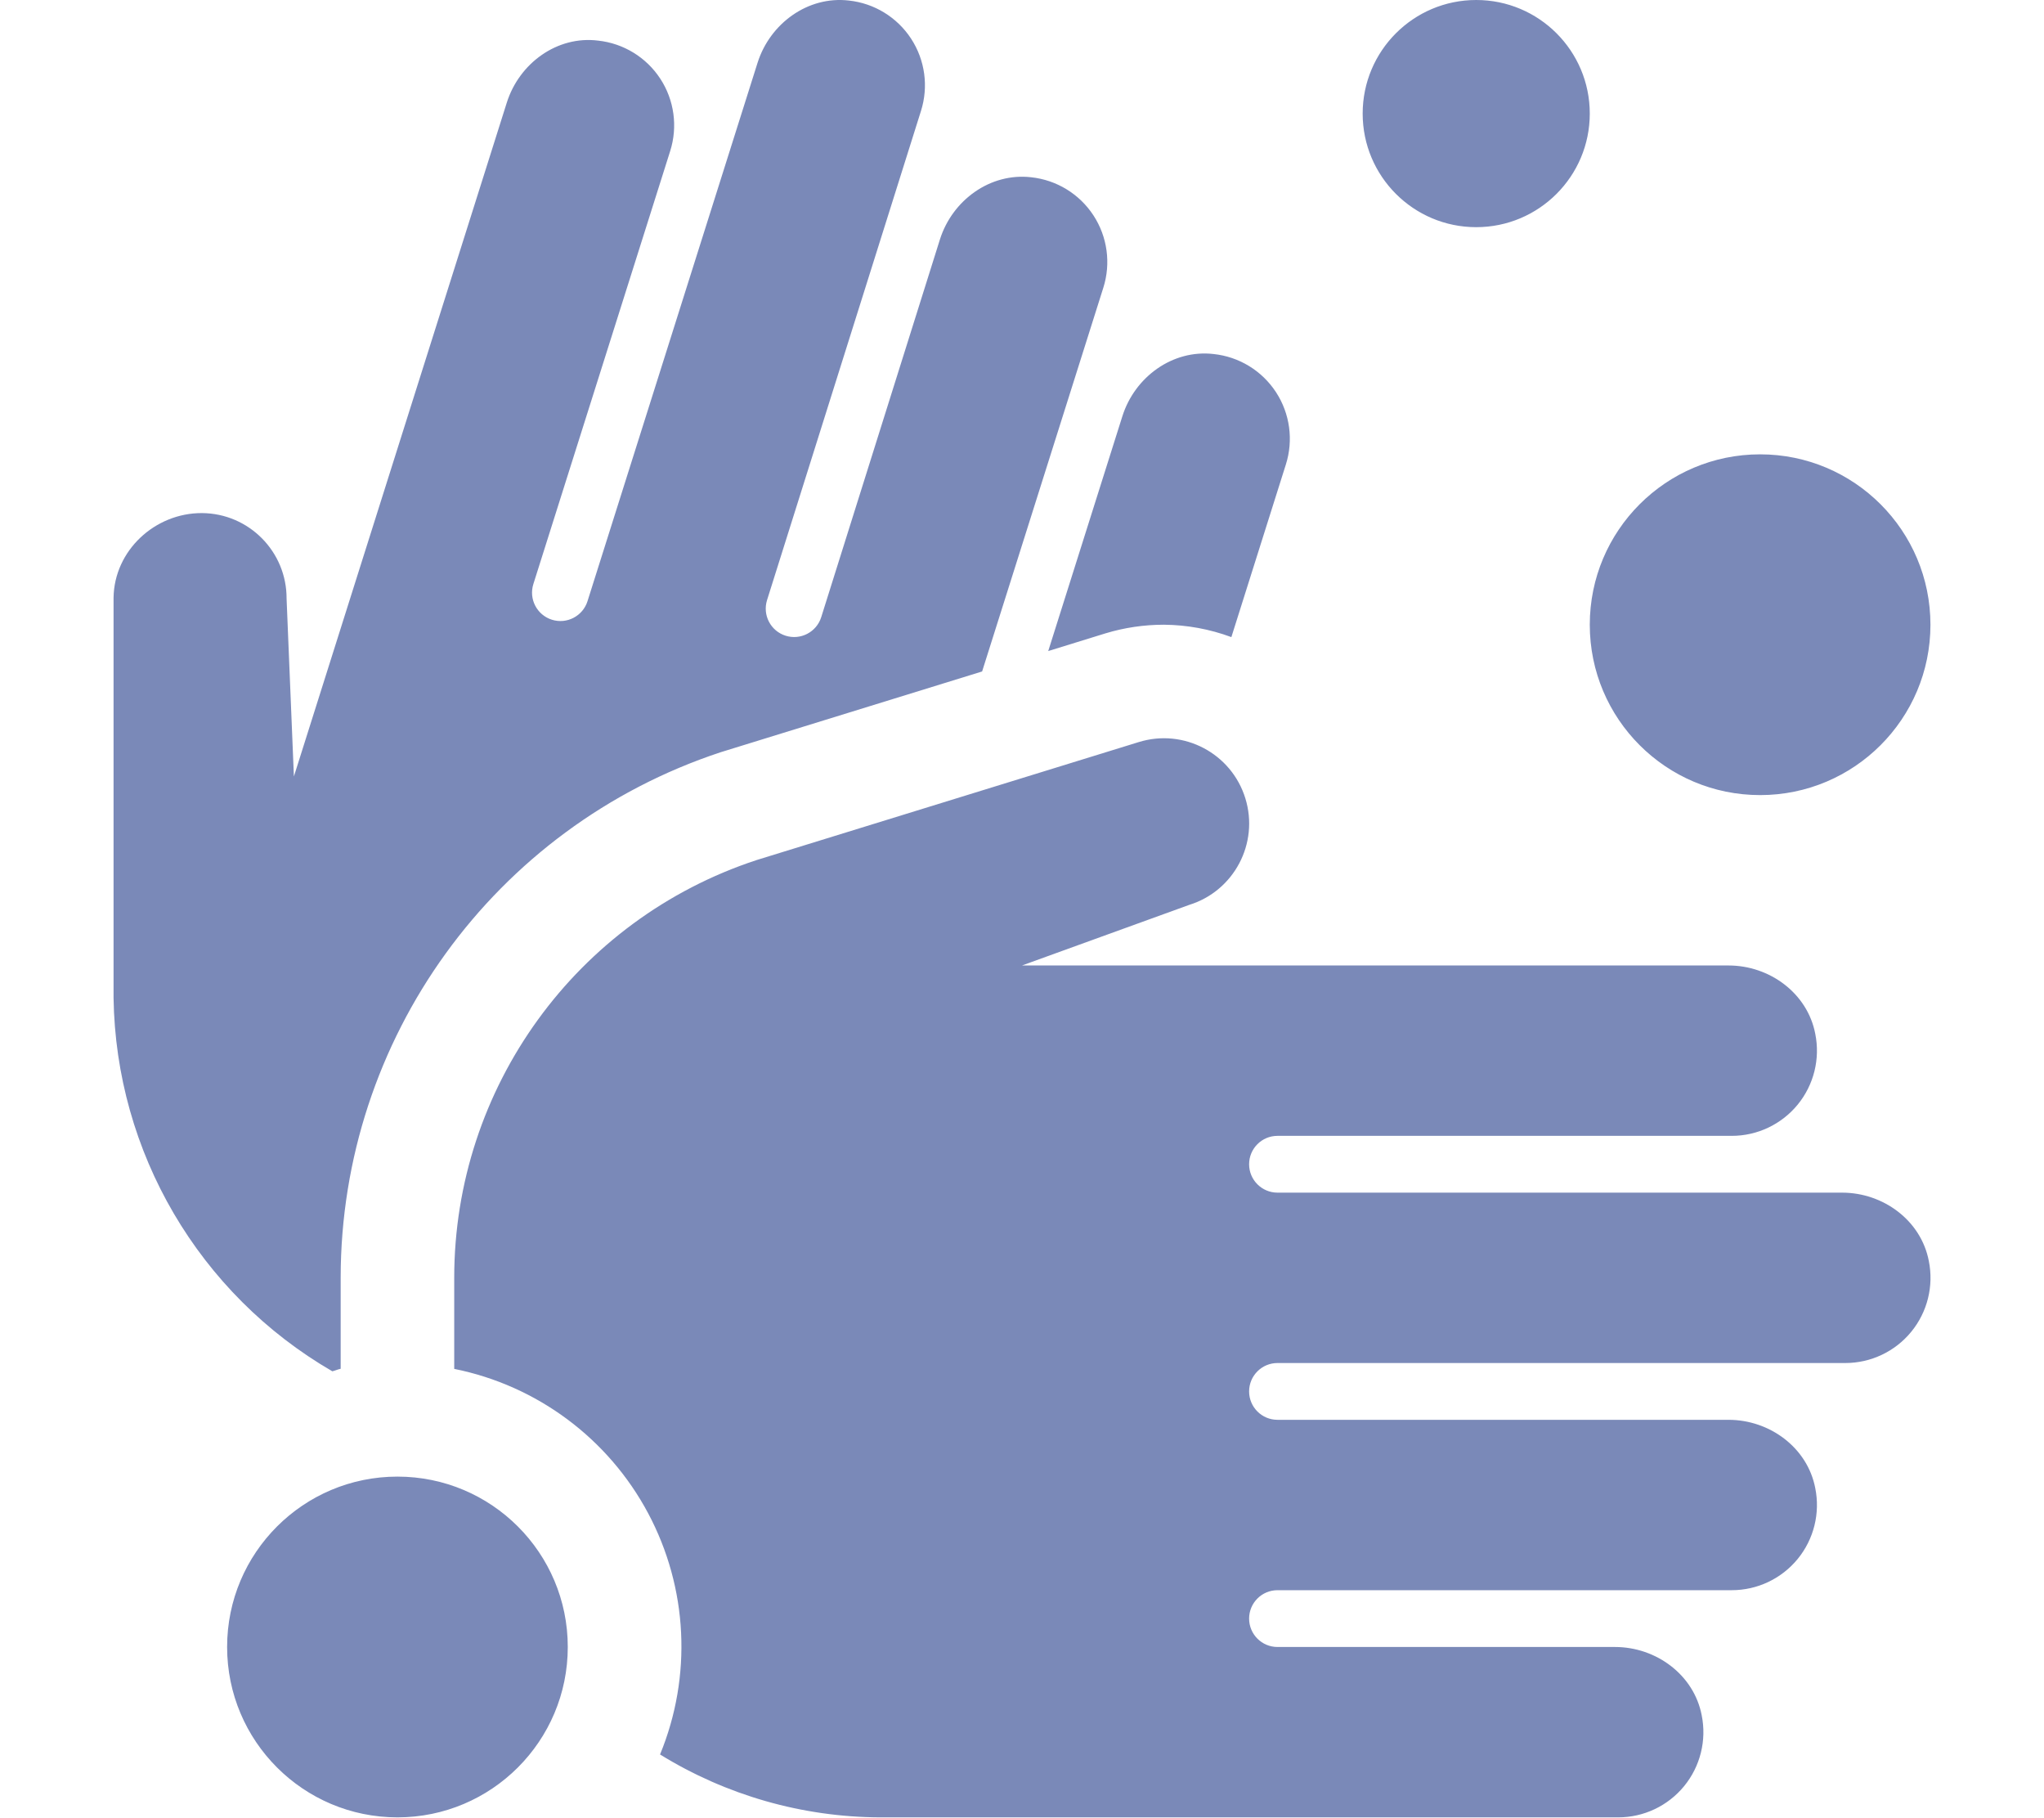
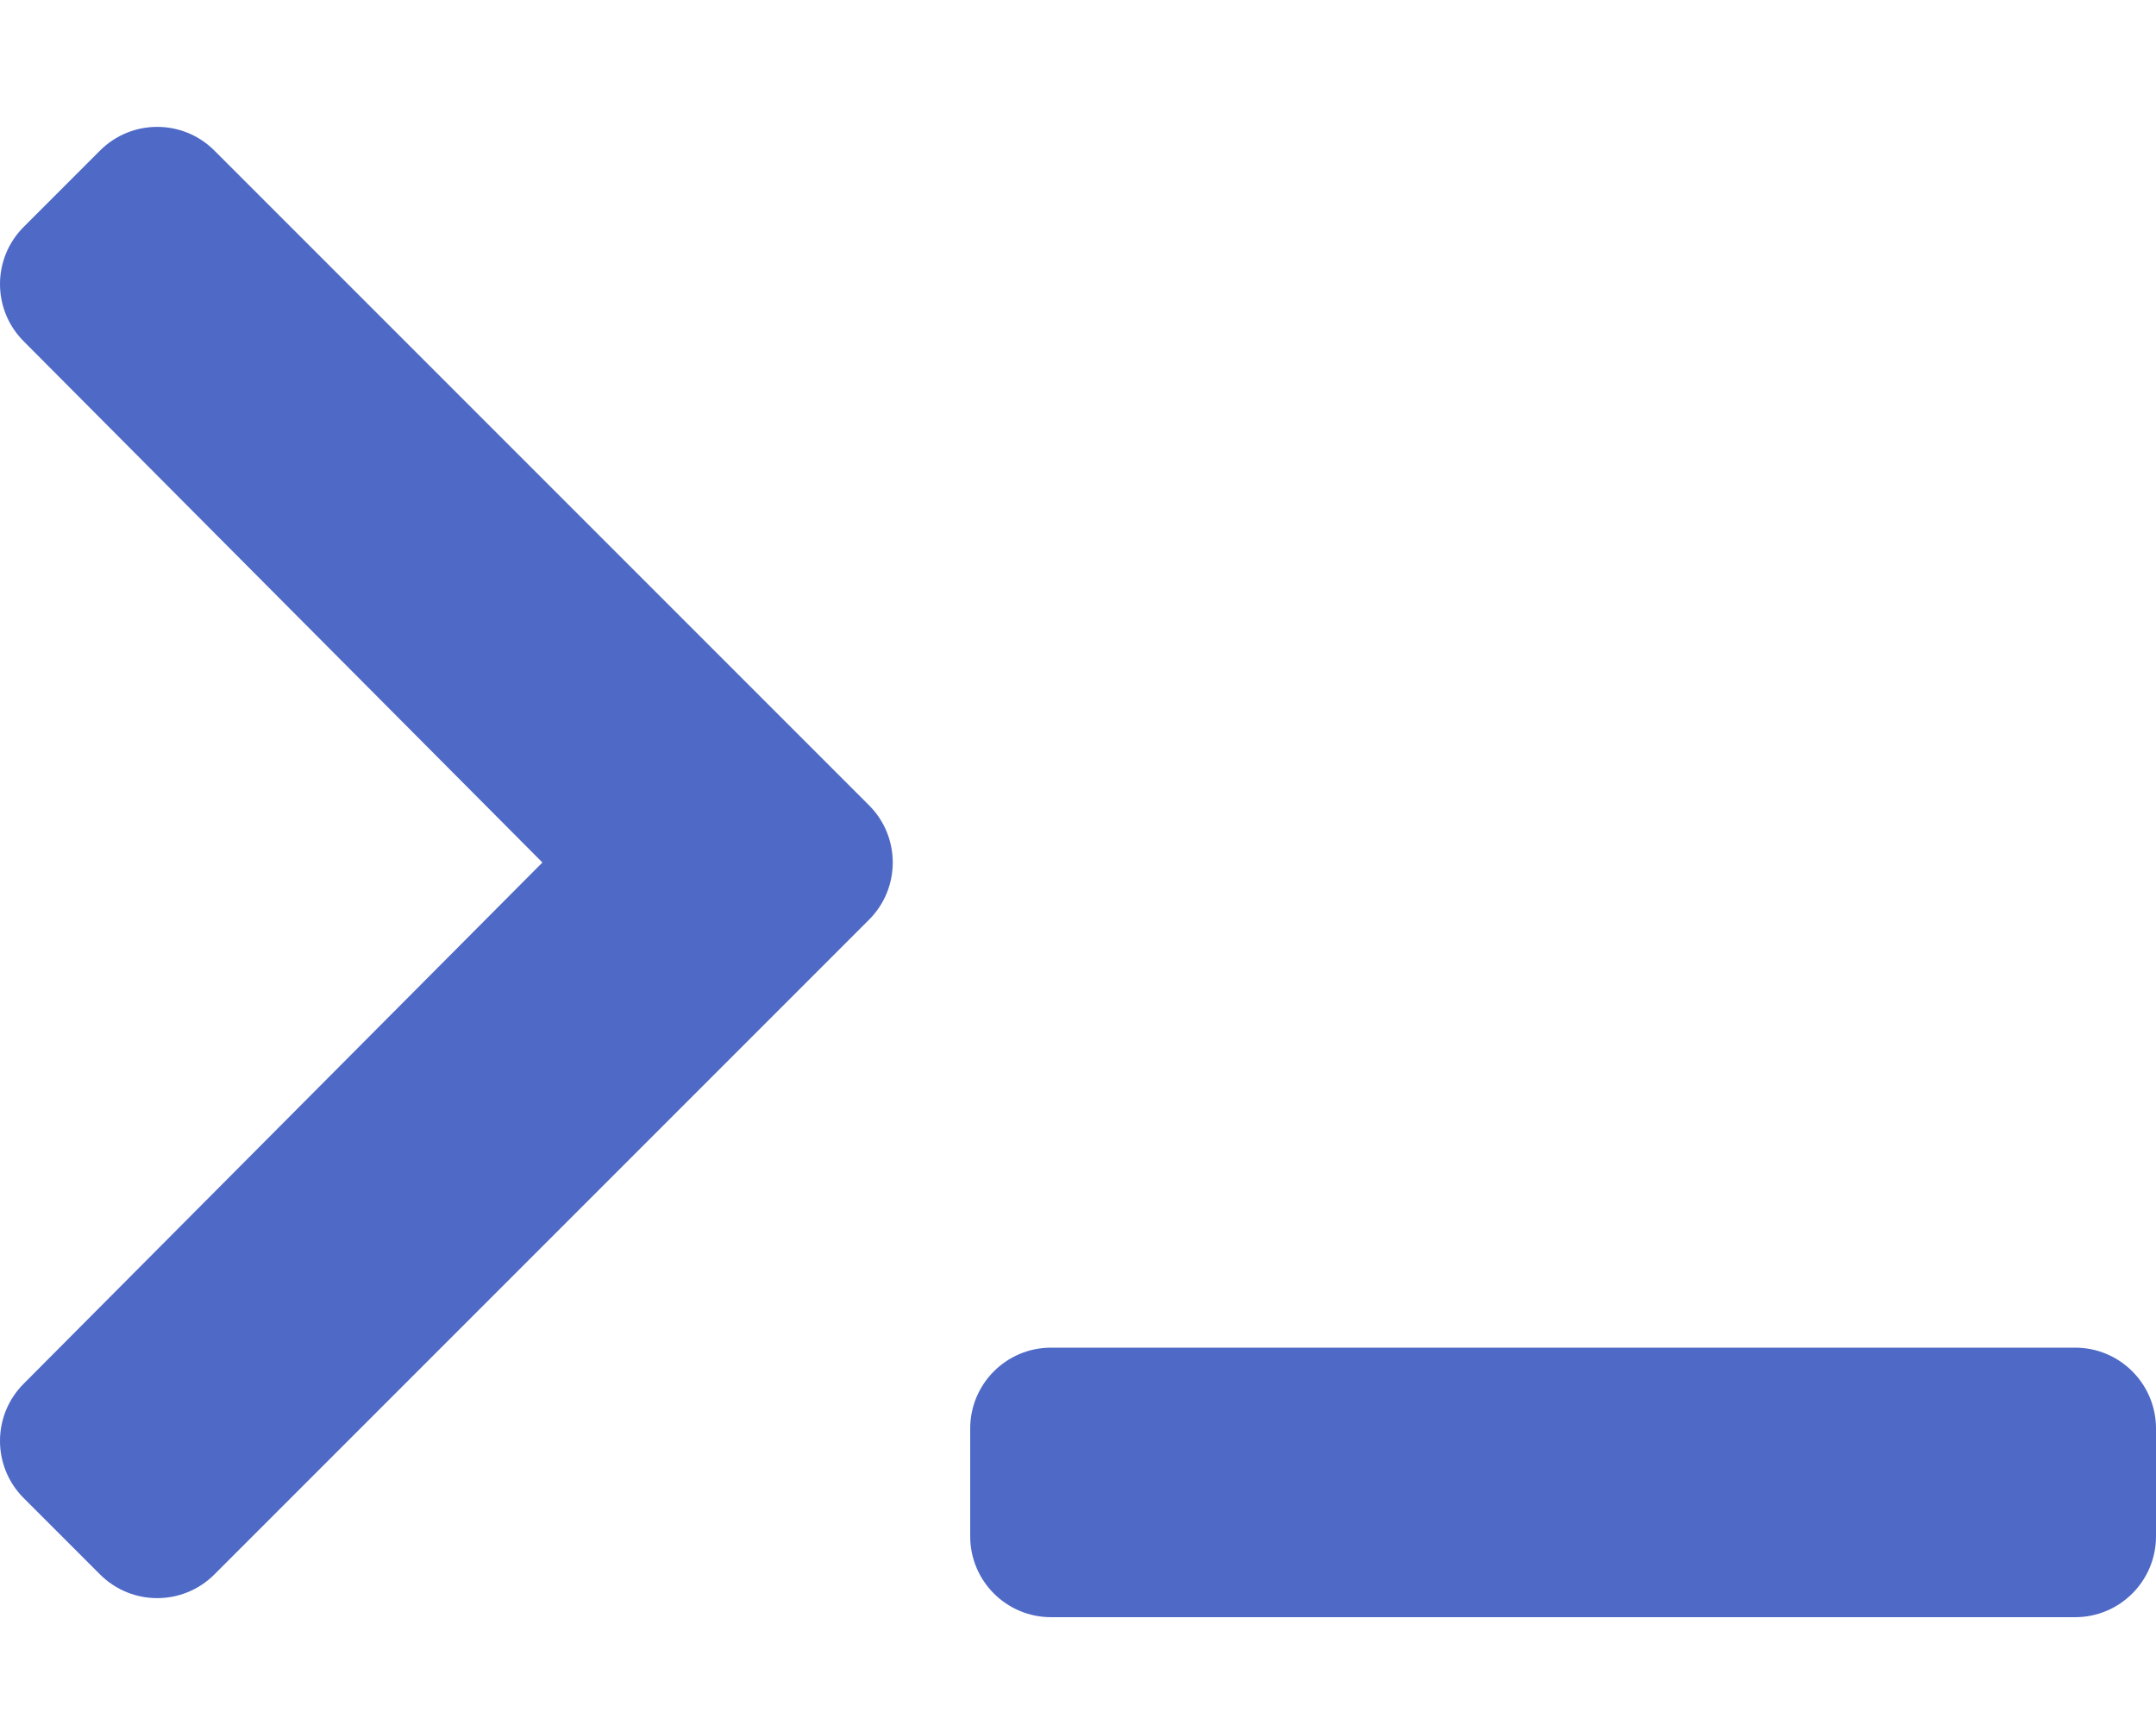
- <svg xmlns="http://www.w3.org/2000/svg" style="fill:#7A89B8;" viewBox="0 0 576 512">
-   <path d="M496,224a48,48,0,1,0-48-48A48,48,0,0,0,496,224ZM311.47,178.45A56.77,56.77,0,0,1,328,176a56,56,0,0,1,19,3.49l15.35-48.61A24,24,0,0,0,342,99.74c-11.53-1.35-22.21,6.44-25.71,17.51l-20.9,66.17ZM93.65,386.33c.8-.19,1.54-.54,2.35-.71V359.93a156,156,0,0,1,107.06-148l73.7-22.76L310.92,81.05a24,24,0,0,0-20.33-31.11c-11.53-1.34-22.22,6.45-25.72,17.52L231.42,173.88a8,8,0,0,1-15.26-4.83L259.53,31.26A24,24,0,0,0,239.2.15C227.67-1.19,217,6.6,213.49,17.66L165.56,169.37a8,8,0,1,1-15.26-4.82l38.56-122a24,24,0,0,0-20.33-31.11C157,10,146.32,17.83,142.82,28.9l-60,189.85L80.76,168.7A24,24,0,0,0,56.9,144.55c-13.23-.05-24.72,10.54-24.9,23.86V281.14A123.69,123.69,0,0,0,93.65,386.33ZM519.1,336H360a8,8,0,0,1,0-16H488a24,24,0,0,0,23.54-28.76C509.35,279.84,498.71,272,487.1,272H288l47.09-17.06a24,24,0,0,0-14.18-45.88L213.19,242.31A123.88,123.88,0,0,0,128,360v25.65a79.78,79.78,0,0,1,58,108.63A118.9,118.9,0,0,0,248,512H456a24,24,0,0,0,23.54-28.76C477.35,471.84,466.71,464,455.1,464H360a8,8,0,0,1,0-16H488a24,24,0,0,0,23.54-28.76C509.35,407.84,498.71,400,487.1,400H360a8,8,0,0,1,0-16H520a24,24,0,0,0,23.54-28.76C541.35,343.84,530.71,336,519.1,336ZM416,64a32,32,0,1,0-32-32A32,32,0,0,0,416,64ZM112,416a48,48,0,1,0,48,48A48,48,0,0,0,112,416Z" />
+ <svg xmlns="http://www.w3.org/2000/svg" style="fill:#4F69C6;" viewBox="0 0 640 512">
+   <path d="M257.981 272.971L63.638 467.314c-9.373 9.373-24.569 9.373-33.941 0L7.029 444.647c-9.357-9.357-9.375-24.522-.04-33.901L161.011 256 6.99 101.255c-9.335-9.379-9.317-24.544.04-33.901l22.667-22.667c9.373-9.373 24.569-9.373 33.941 0L257.981 239.03c9.373 9.372 9.373 24.568 0 33.941zM640 456v-32c0-13.255-10.745-24-24-24H312c-13.255 0-24 10.745-24 24v32c0 13.255 10.745 24 24 24h304c13.255 0 24-10.745 24-24z" />
</svg>
